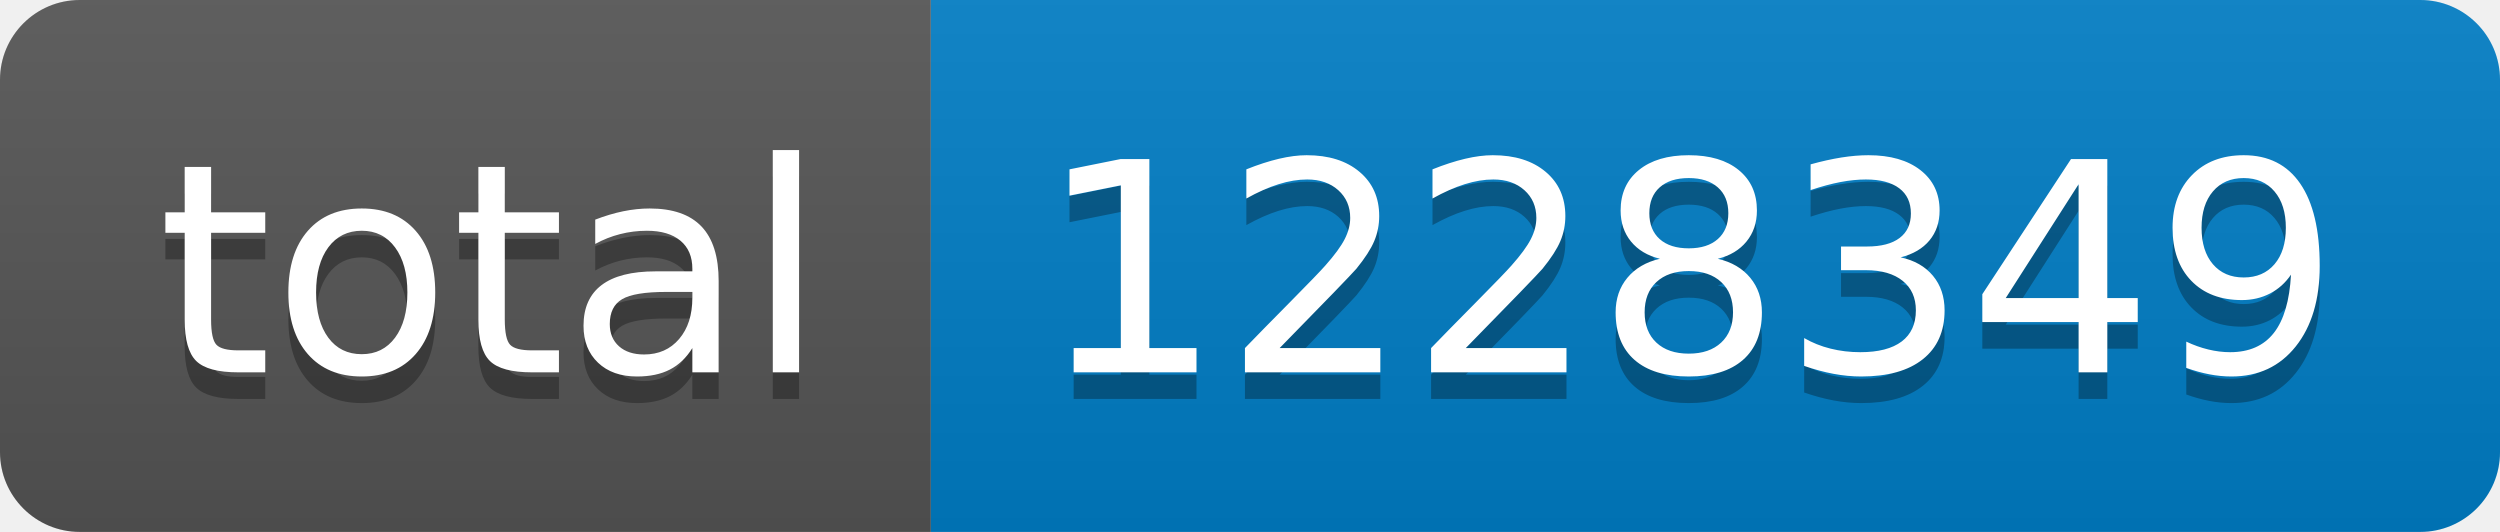
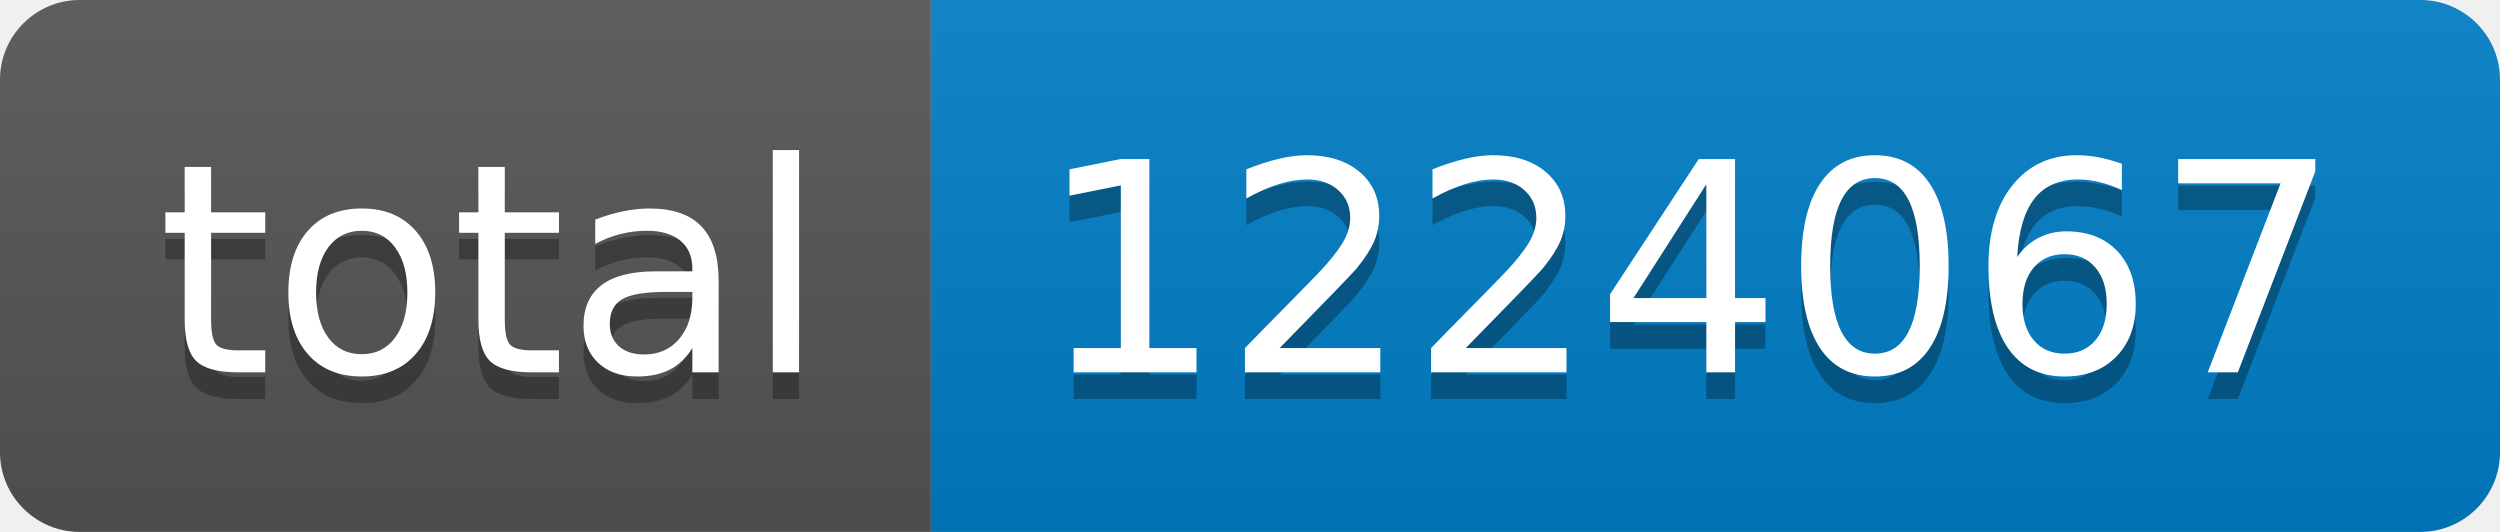
- <svg xmlns="http://www.w3.org/2000/svg" width="94" height="20" role="img" aria-label="total: 1228349">
+ <svg xmlns="http://www.w3.org/2000/svg" width="94" height="20" role="img" aria-label="total: 1224067">
  <linearGradient id="s" x2="0" y2="100%">
    <stop offset="0" stop-color="#bbb" stop-opacity=".1" />
    <stop offset="1" stop-opacity=".1" />
  </linearGradient>
  <clipPath id="r">
    <rect width="94" height="20" rx="3" fill="#fff" />
  </clipPath>
  <g clip-path="url(#r)">
    <rect width="35" height="20" fill="#555" />
    <rect x="35" width="59" height="20" fill="#007ec6" />
    <rect width="94" height="20" fill="url(#s)" />
  </g>
  <g fill="#fff" text-anchor="middle" font-family="Verdana,Geneva,DejaVu Sans,sans-serif" text-rendering="geometricPrecision" font-size="110">
    <text aria-hidden="true" x="185" y="150" fill="#010101" fill-opacity=".3" transform="scale(.1)" textLength="250">total</text>
    <text x="185" y="140" transform="scale(.1)" fill="#fff" textLength="250">total</text>
-     <text aria-hidden="true" x="635" y="150" fill="#010101" fill-opacity=".3" transform="scale(.1)" textLength="490">1228349</text>
-     <text x="635" y="140" transform="scale(.1)" fill="#fff" textLength="490">1228349</text>
+     <text aria-hidden="true" x="635" y="150" fill="#010101" fill-opacity=".3" transform="scale(.1)" textLength="490">1224067</text>
+     <text x="635" y="140" transform="scale(.1)" fill="#fff" textLength="490">1224067</text>
  </g>
</svg>
